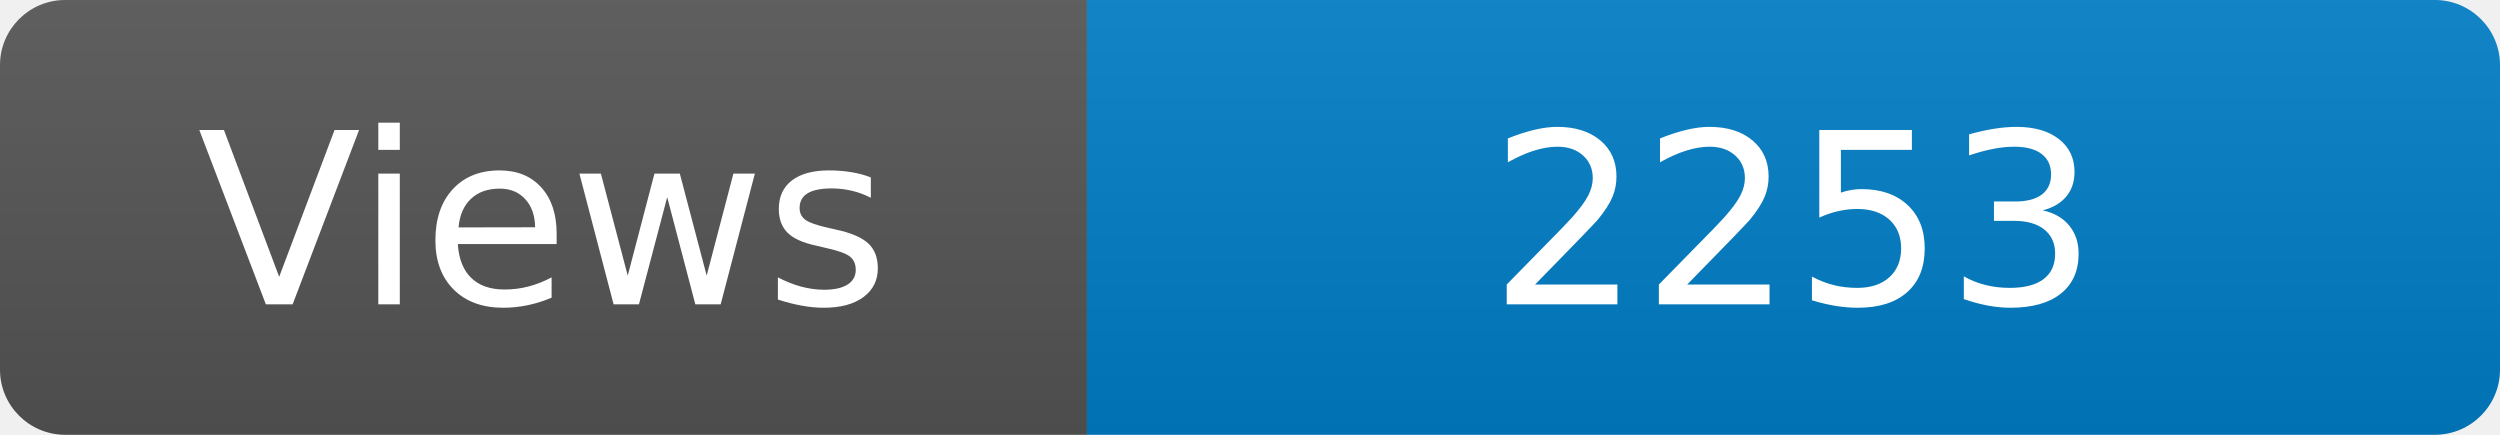
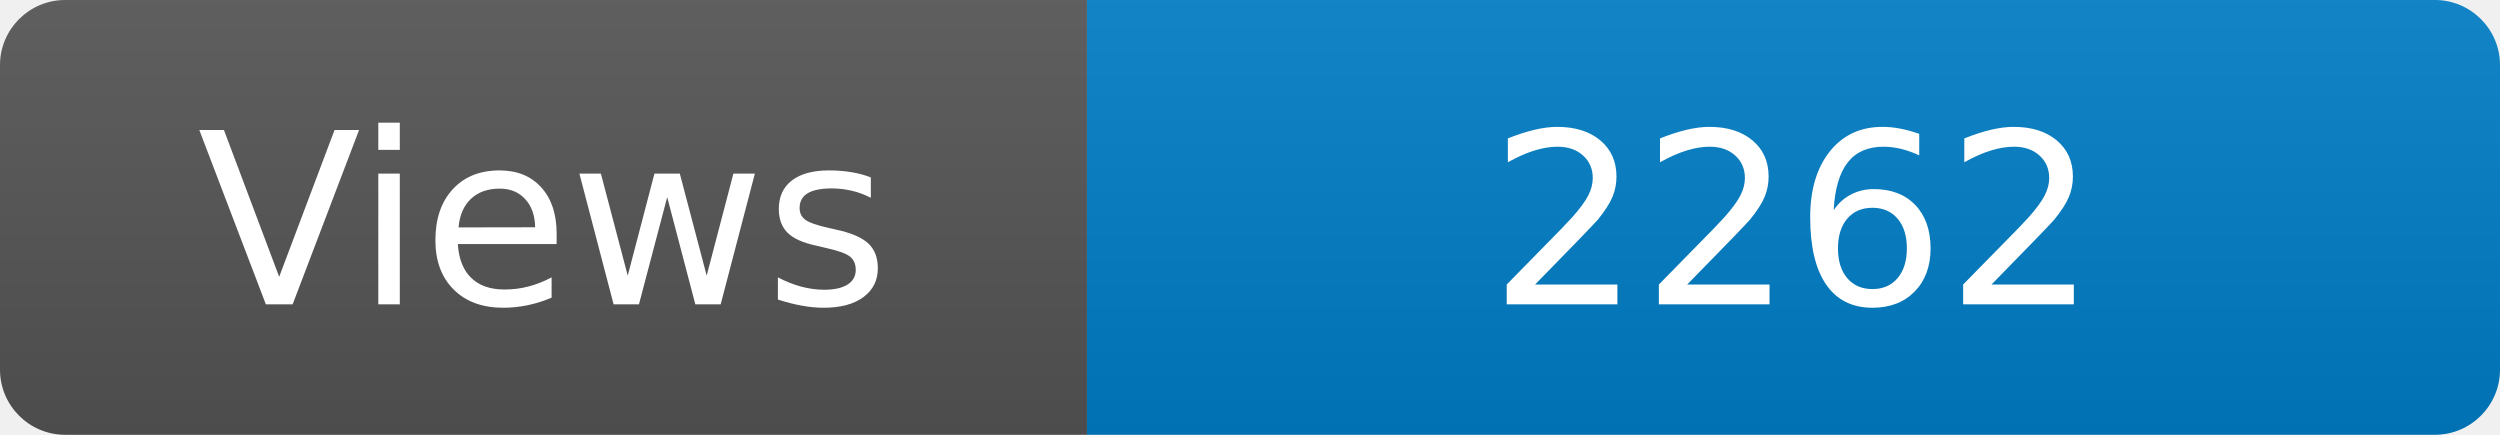
<svg xmlns="http://www.w3.org/2000/svg" width="115" height="20" role="img" aria-label="Maintained?: yes">
  <linearGradient id="s" x2="0" y2="100%">
    <stop offset="0" stop-color="#bbb" stop-opacity=".1" />
    <stop offset="1" stop-opacity=".1" />
  </linearGradient>
  <clipPath id="r">
    <rect width="115" height="20" rx="3" fill="#fff" />
  </clipPath>
  <g clip-path="url(#r)">
    <rect width="50" height="20" fill="#555" />
    <rect x="50" width="160" height="20" fill="#007ec6" />
    <rect width="115" height="20" fill="url(#s)" />
  </g>
  <g fill="#fff" text-anchor="middle" font-family="Verdana,Geneva,DejaVu Sans,sans-serif" font-size="110">
    <text x="250" y="140" transform="scale(.1)" fill="#fff">Views</text>
-     <text x="825" y="140" transform="scale(.1)" fill="#fff">2253</text>
+     <text x="825" y="140" transform="scale(.1)" fill="#fff">2262</text>
  </g>
</svg>
